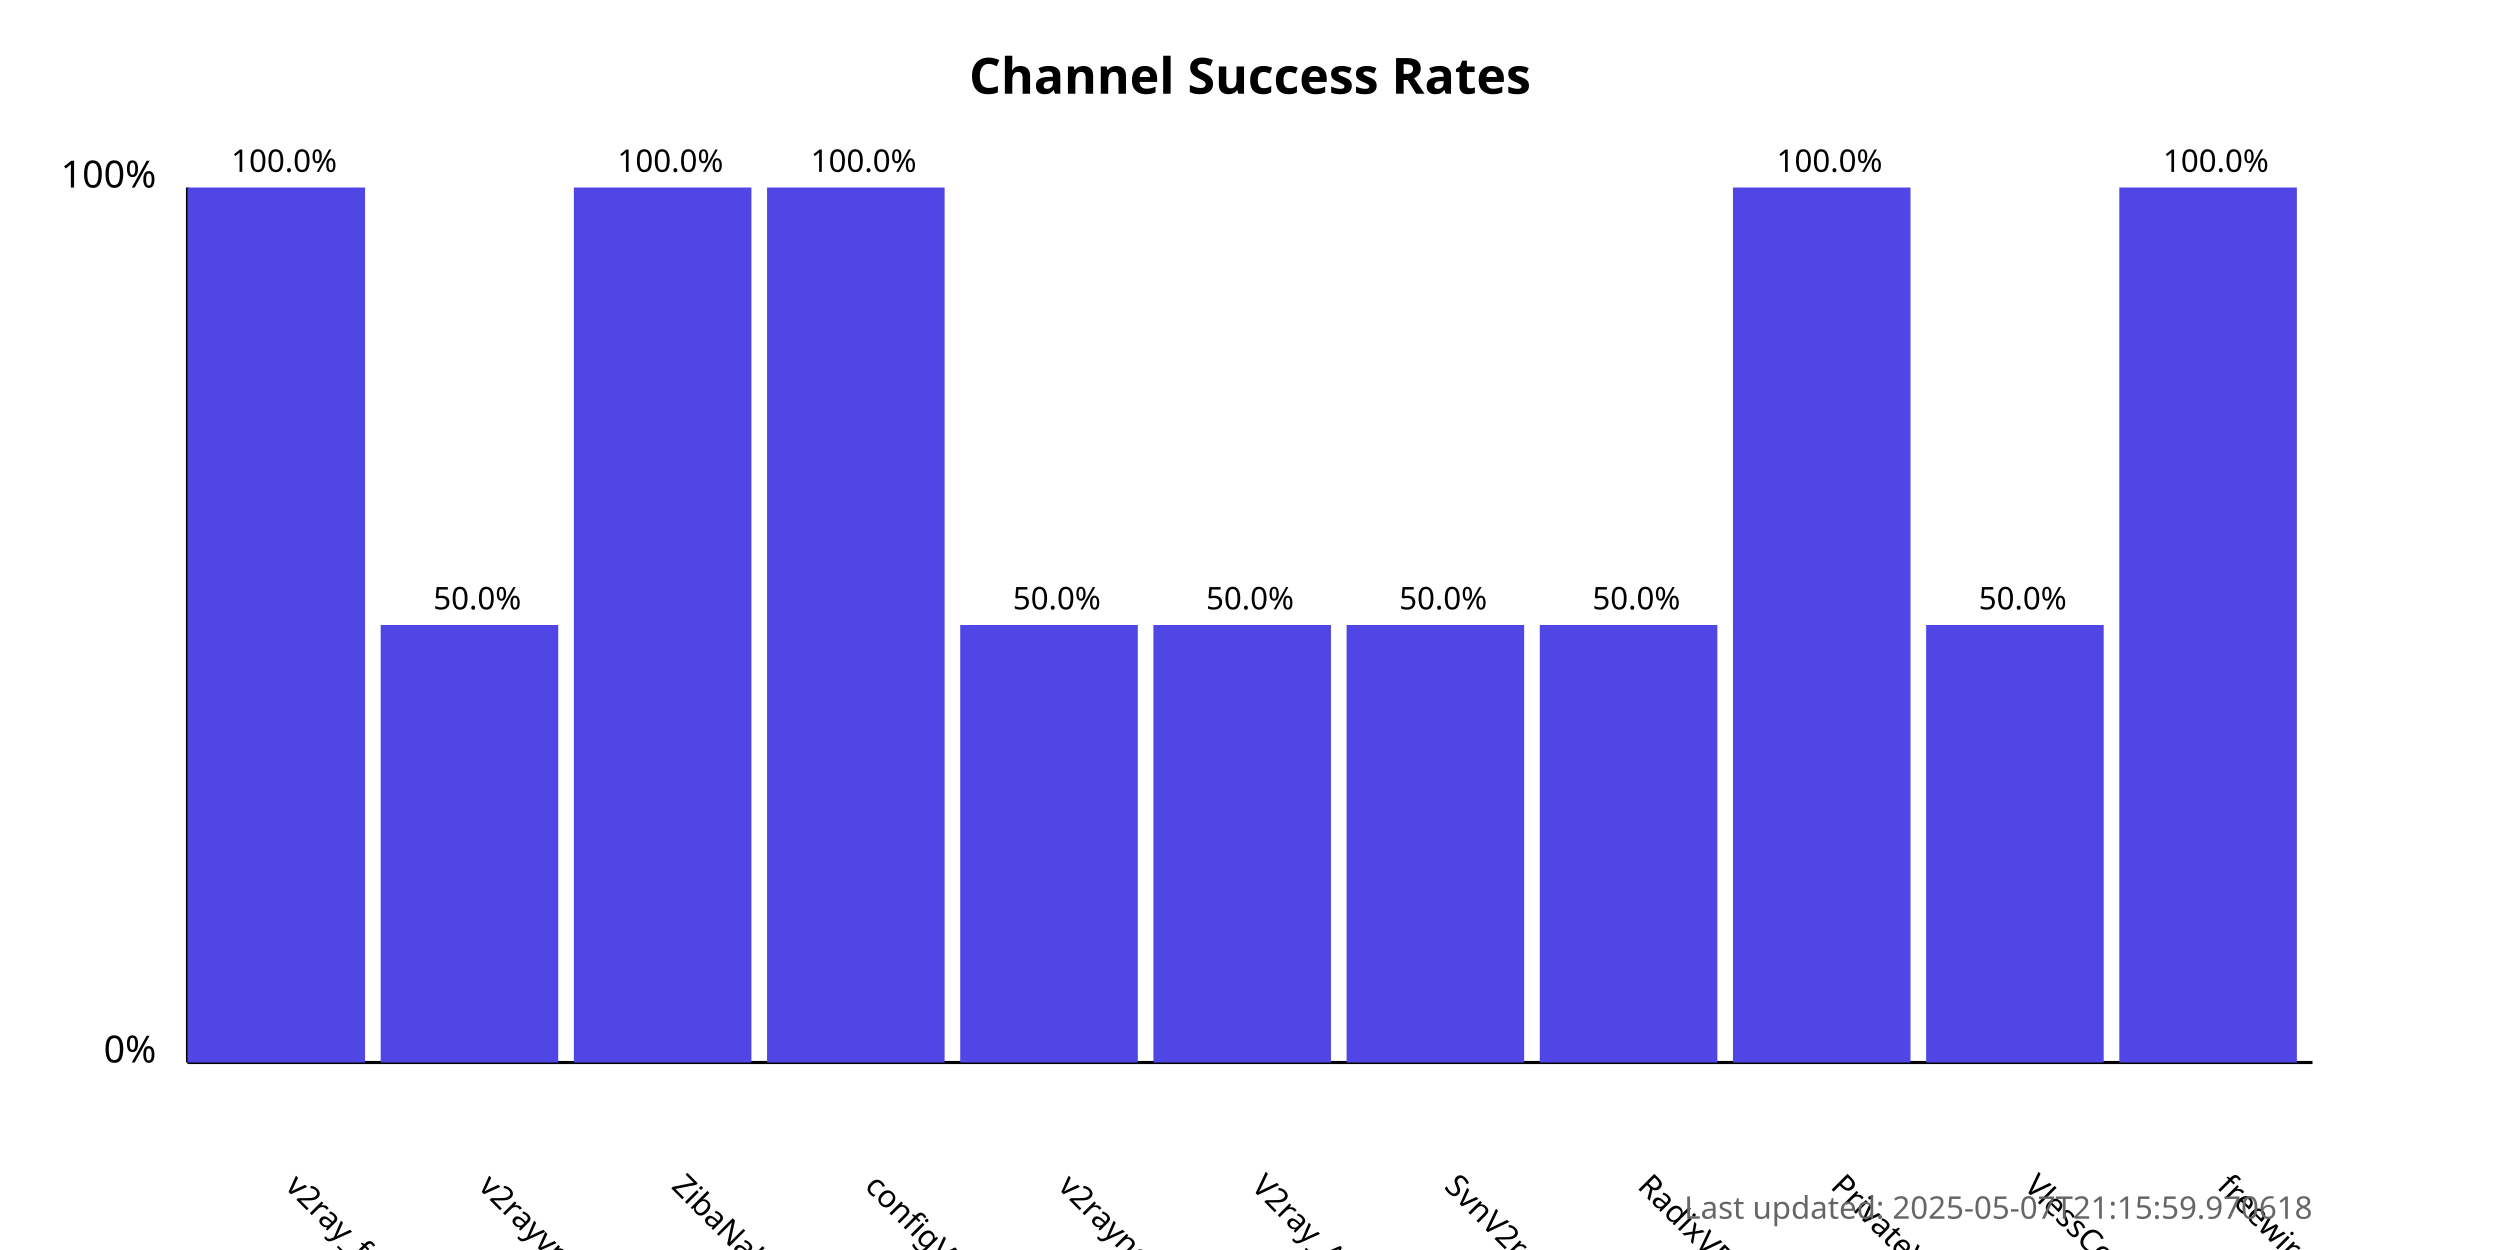
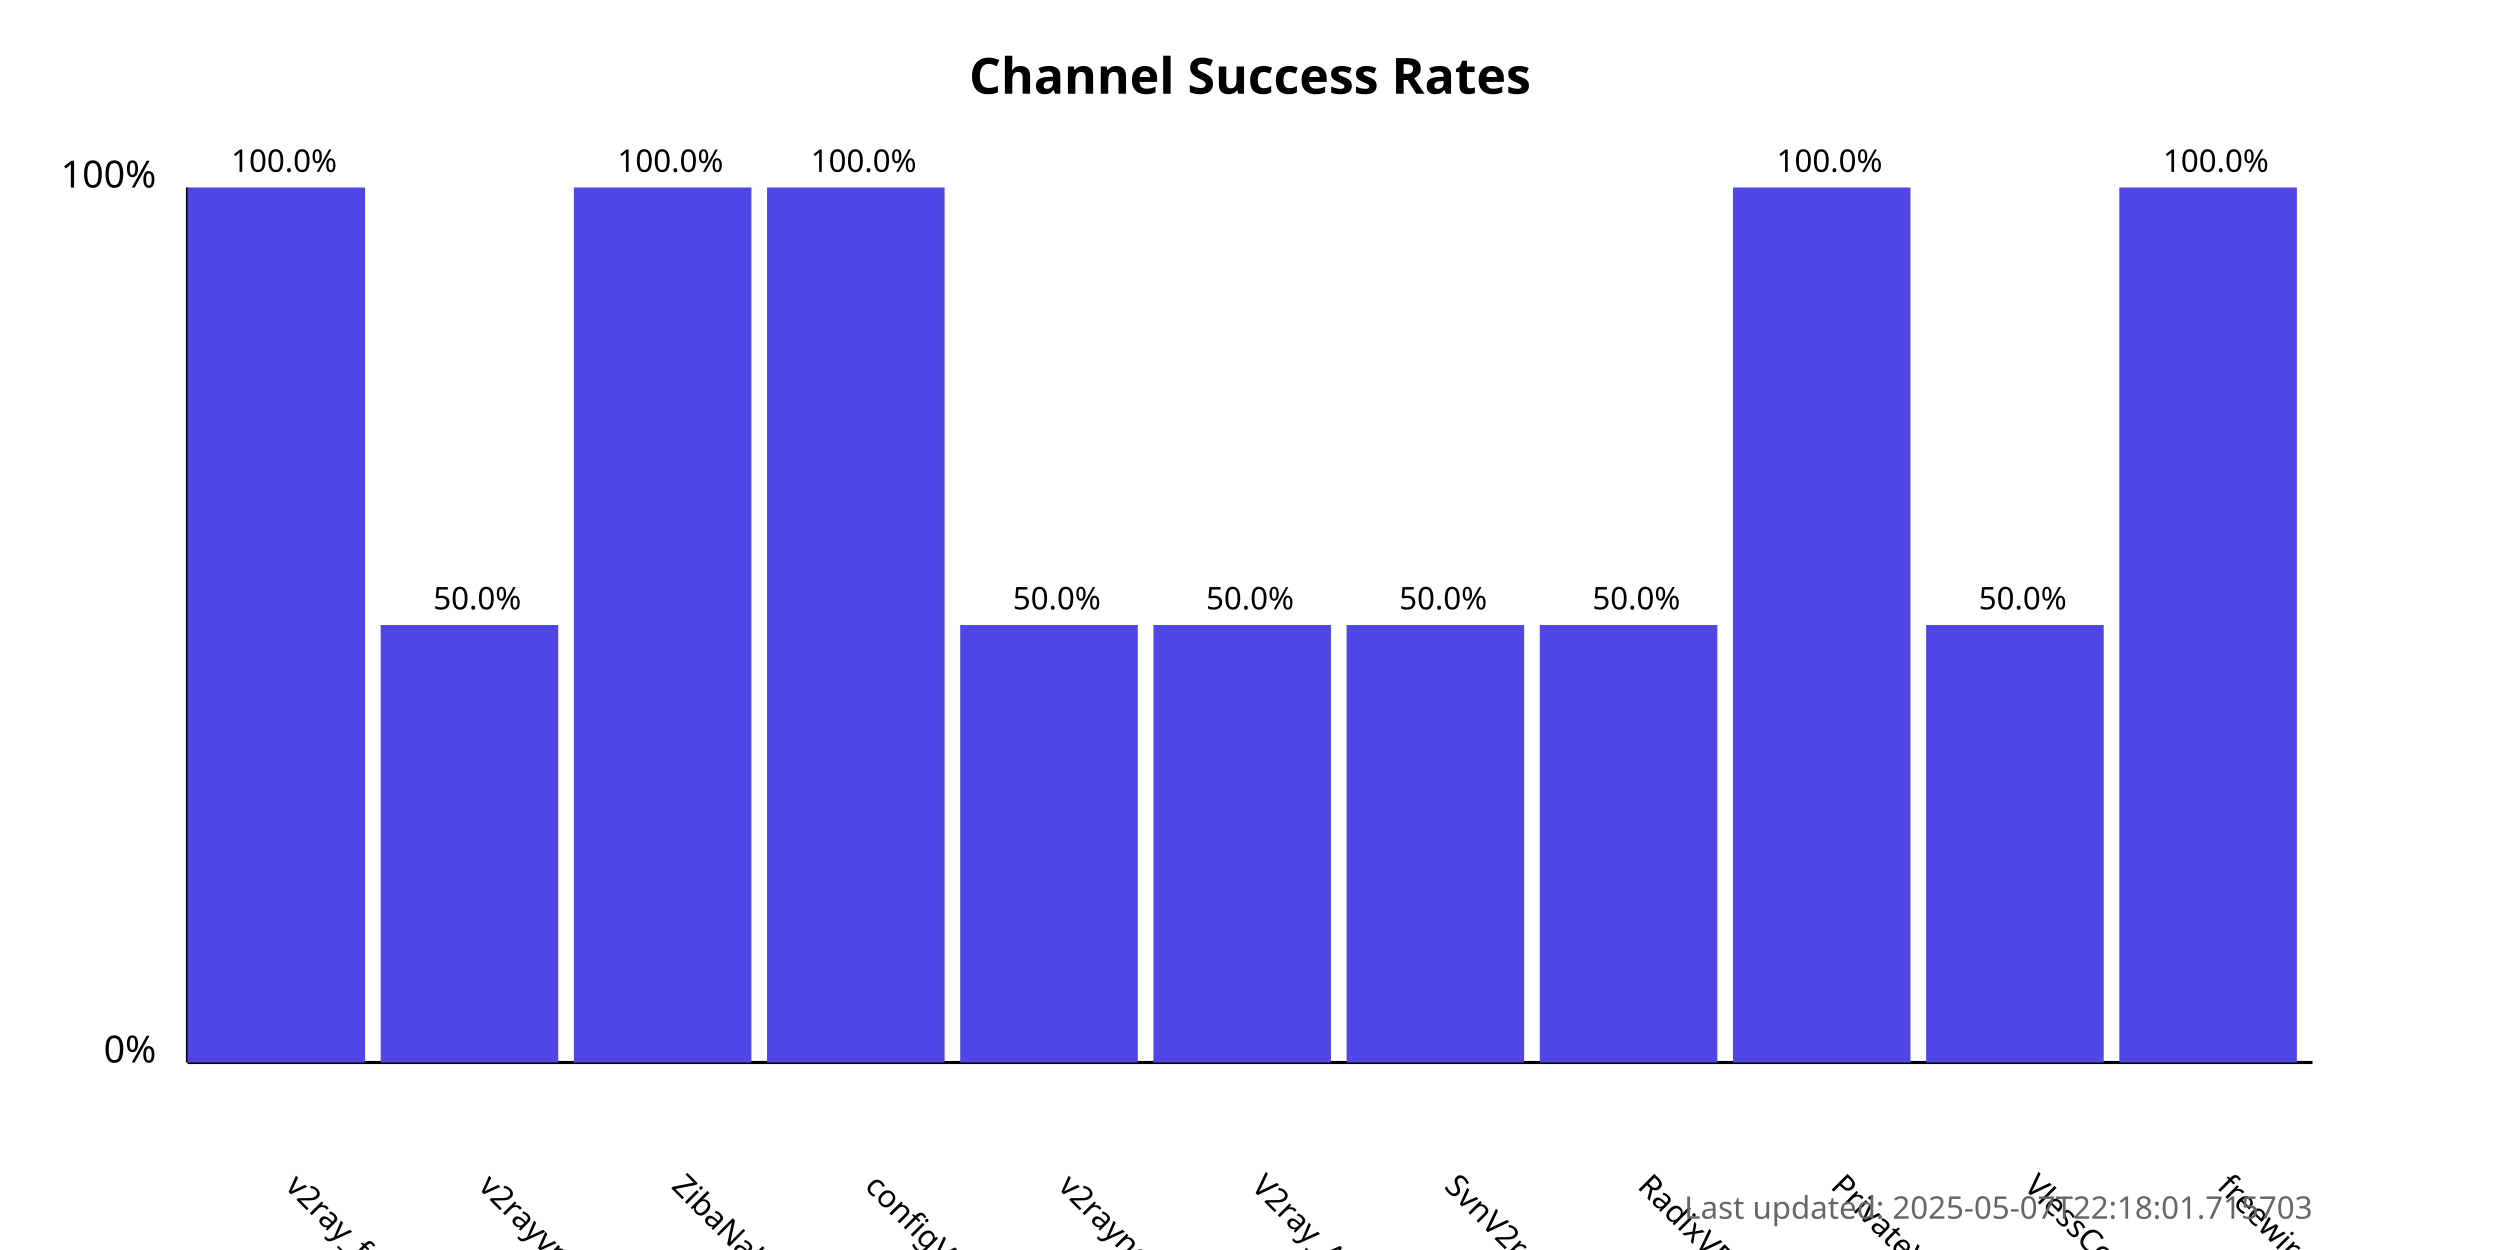
<svg xmlns="http://www.w3.org/2000/svg" width="800" height="400">
  <style>
            .chart-title { font: bold 16px sans-serif; }
            .axis-label { font: 12px sans-serif; }
            .tick-label { font: 10px sans-serif; }
            .bar { fill: #4f46e5; }
            .bar:hover { fill: #6366f1; }
            .timestamp { font: 10px sans-serif; fill: #666; }
        </style>
  <text x="400.0" y="30" text-anchor="middle" class="chart-title">
            Channel Success Rates
        </text>
  <line x1="60" y1="340" x2="60" y2="60" stroke="black" stroke-width="1" />
  <line x1="60" y1="340" x2="740" y2="340" stroke="black" stroke-width="1" />
  <text x="50" y="340" text-anchor="end" class="axis-label">0%</text>
  <text x="50" y="60" text-anchor="end" class="axis-label">100%</text>
  <g>
    <rect x="60" y="60.0" width="56.818" height="280.0" class="bar" />
    <text x="90.909" y="380" transform="rotate(45, 90.90909, 380)" text-anchor="start" class="tick-label">
                v2ray_free_conf
            </text>
    <text x="90.909" y="55.0" text-anchor="middle" class="tick-label">
                100.0%
            </text>
  </g>
  <g>
    <rect x="121.818" y="200.0" width="56.818" height="140.0" class="bar" />
    <text x="152.727" y="380" transform="rotate(45, 152.7273, 380)" text-anchor="start" class="tick-label">
                v2rayvpno
            </text>
    <text x="152.727" y="195.0" text-anchor="middle" class="tick-label">
                50.0%
            </text>
  </g>
  <g>
    <rect x="183.636" y="60.0" width="56.818" height="280.0" class="bar" />
    <text x="214.545" y="380" transform="rotate(45, 214.5455, 380)" text-anchor="start" class="tick-label">
                ZibaNabz
            </text>
    <text x="214.545" y="55.0" text-anchor="middle" class="tick-label">
                100.0%
            </text>
  </g>
  <g>
    <rect x="245.455" y="60.0" width="56.818" height="280.0" class="bar" />
    <text x="276.364" y="380" transform="rotate(45, 276.3636, 380)" text-anchor="start" class="tick-label">
                configV2rayForFree
            </text>
    <text x="276.364" y="55.0" text-anchor="middle" class="tick-label">
                100.0%
            </text>
  </g>
  <g>
    <rect x="307.273" y="200.0" width="56.818" height="140.0" class="bar" />
    <text x="338.182" y="380" transform="rotate(45, 338.1818, 380)" text-anchor="start" class="tick-label">
                v2rayngvpn
            </text>
    <text x="338.182" y="195.0" text-anchor="middle" class="tick-label">
                50.0%
            </text>
  </g>
  <g>
    <rect x="369.091" y="200.0" width="56.818" height="140.0" class="bar" />
    <text x="400.0" y="380" transform="rotate(45, 400.0, 380)" text-anchor="start" class="tick-label">
                V2ray_Alpha
            </text>
    <text x="400.0" y="195.0" text-anchor="middle" class="tick-label">
                50.0%
            </text>
  </g>
  <g>
    <rect x="430.909" y="200.0" width="56.818" height="140.0" class="bar" />
    <text x="461.818" y="380" transform="rotate(45, 461.8182, 380)" text-anchor="start" class="tick-label">
                SvnV2ray
            </text>
    <text x="461.818" y="195.0" text-anchor="middle" class="tick-label">
                50.0%
            </text>
  </g>
  <g>
    <rect x="492.727" y="200.0" width="56.818" height="140.0" class="bar" />
    <text x="523.636" y="380" transform="rotate(45, 523.6364, 380)" text-anchor="start" class="tick-label">
                RadixVPN
            </text>
    <text x="523.636" y="195.0" text-anchor="middle" class="tick-label">
                50.0%
            </text>
  </g>
  <g>
    <rect x="554.545" y="60.0" width="56.818" height="280.0" class="bar" />
    <text x="585.455" y="380" transform="rotate(45, 585.4545, 380)" text-anchor="start" class="tick-label">
                PrivateVPNs
            </text>
    <text x="585.455" y="55.0" text-anchor="middle" class="tick-label">
                100.0%
            </text>
  </g>
  <g>
    <rect x="616.364" y="200.0" width="56.818" height="140.0" class="bar" />
    <text x="647.273" y="380" transform="rotate(45, 647.2727, 380)" text-anchor="start" class="tick-label">
                VlessConfig
            </text>
    <text x="647.273" y="195.0" text-anchor="middle" class="tick-label">
                50.0%
            </text>
  </g>
  <g>
    <rect x="678.182" y="60.0" width="56.818" height="280.0" class="bar" />
    <text x="709.091" y="380" transform="rotate(45, 709.0909, 380)" text-anchor="start" class="tick-label">
                freewireguard
            </text>
    <text x="709.091" y="55.0" text-anchor="middle" class="tick-label">
                100.0%
            </text>
  </g>
  <text x="740" y="390" text-anchor="end" class="timestamp">
-             Last updated: 2025-05-07T21:15:59.970618
+             Last updated: 2025-05-07T22:18:01.715703
        </text>
</svg>
